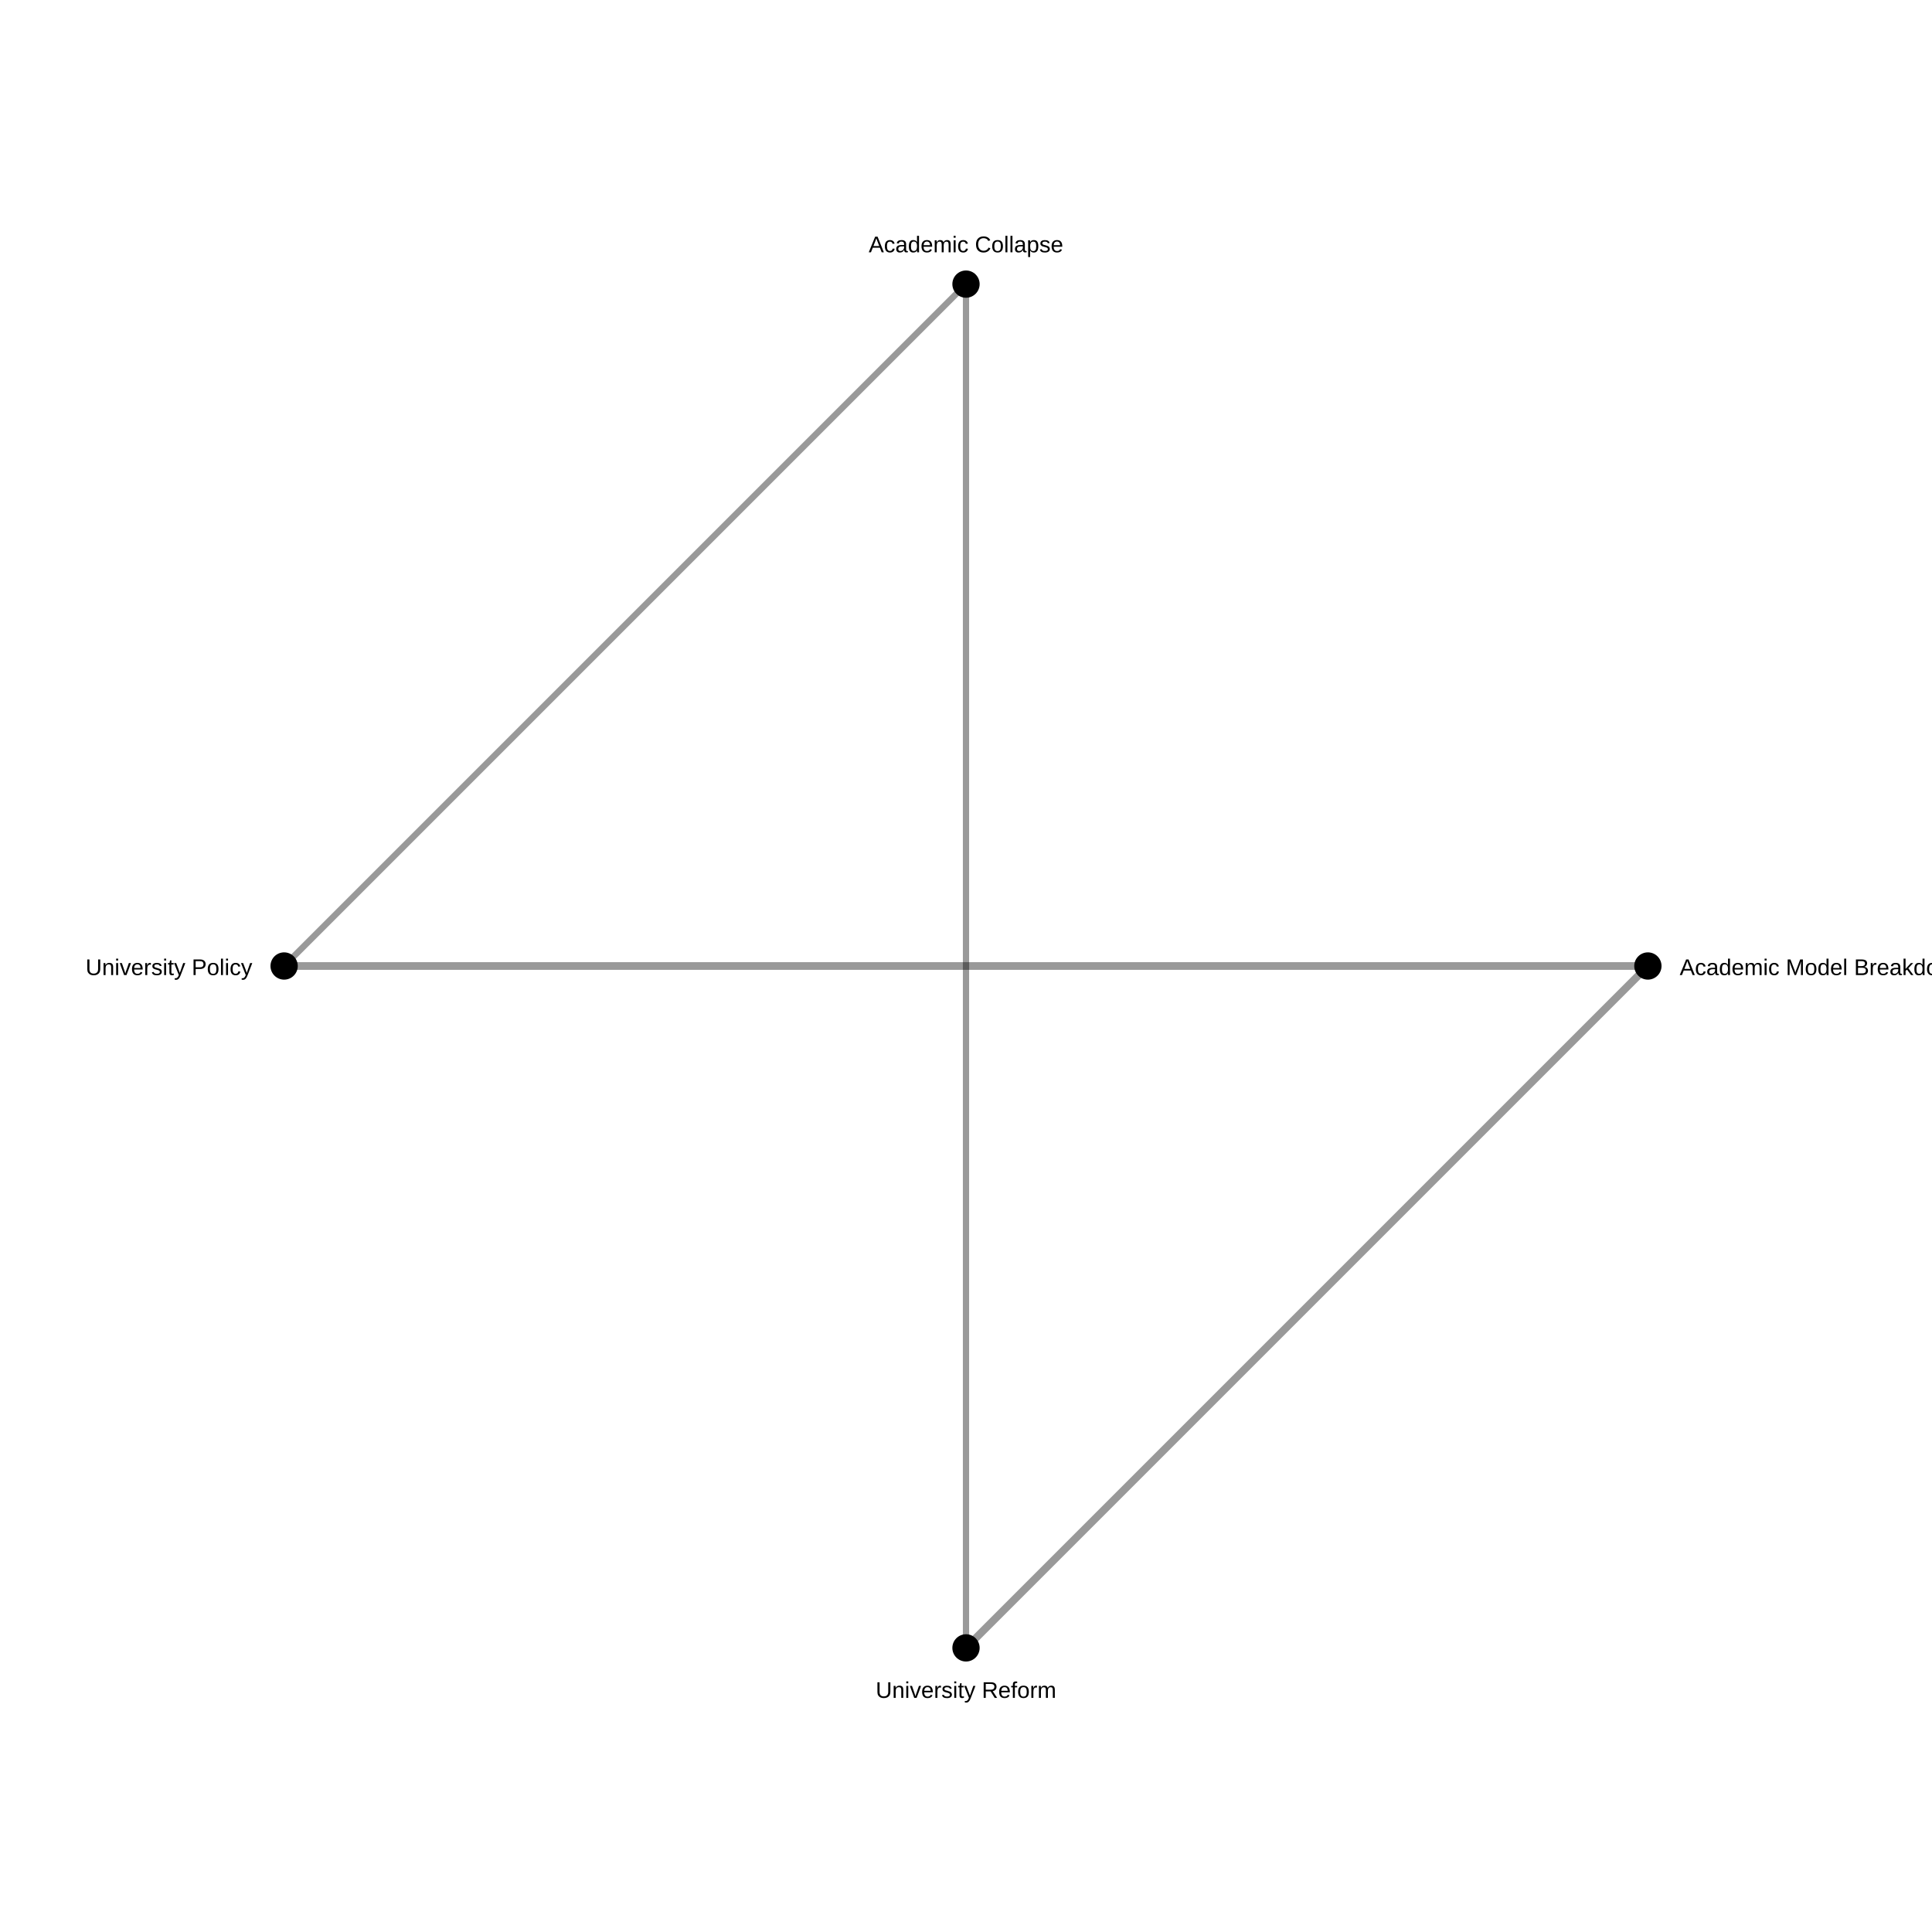
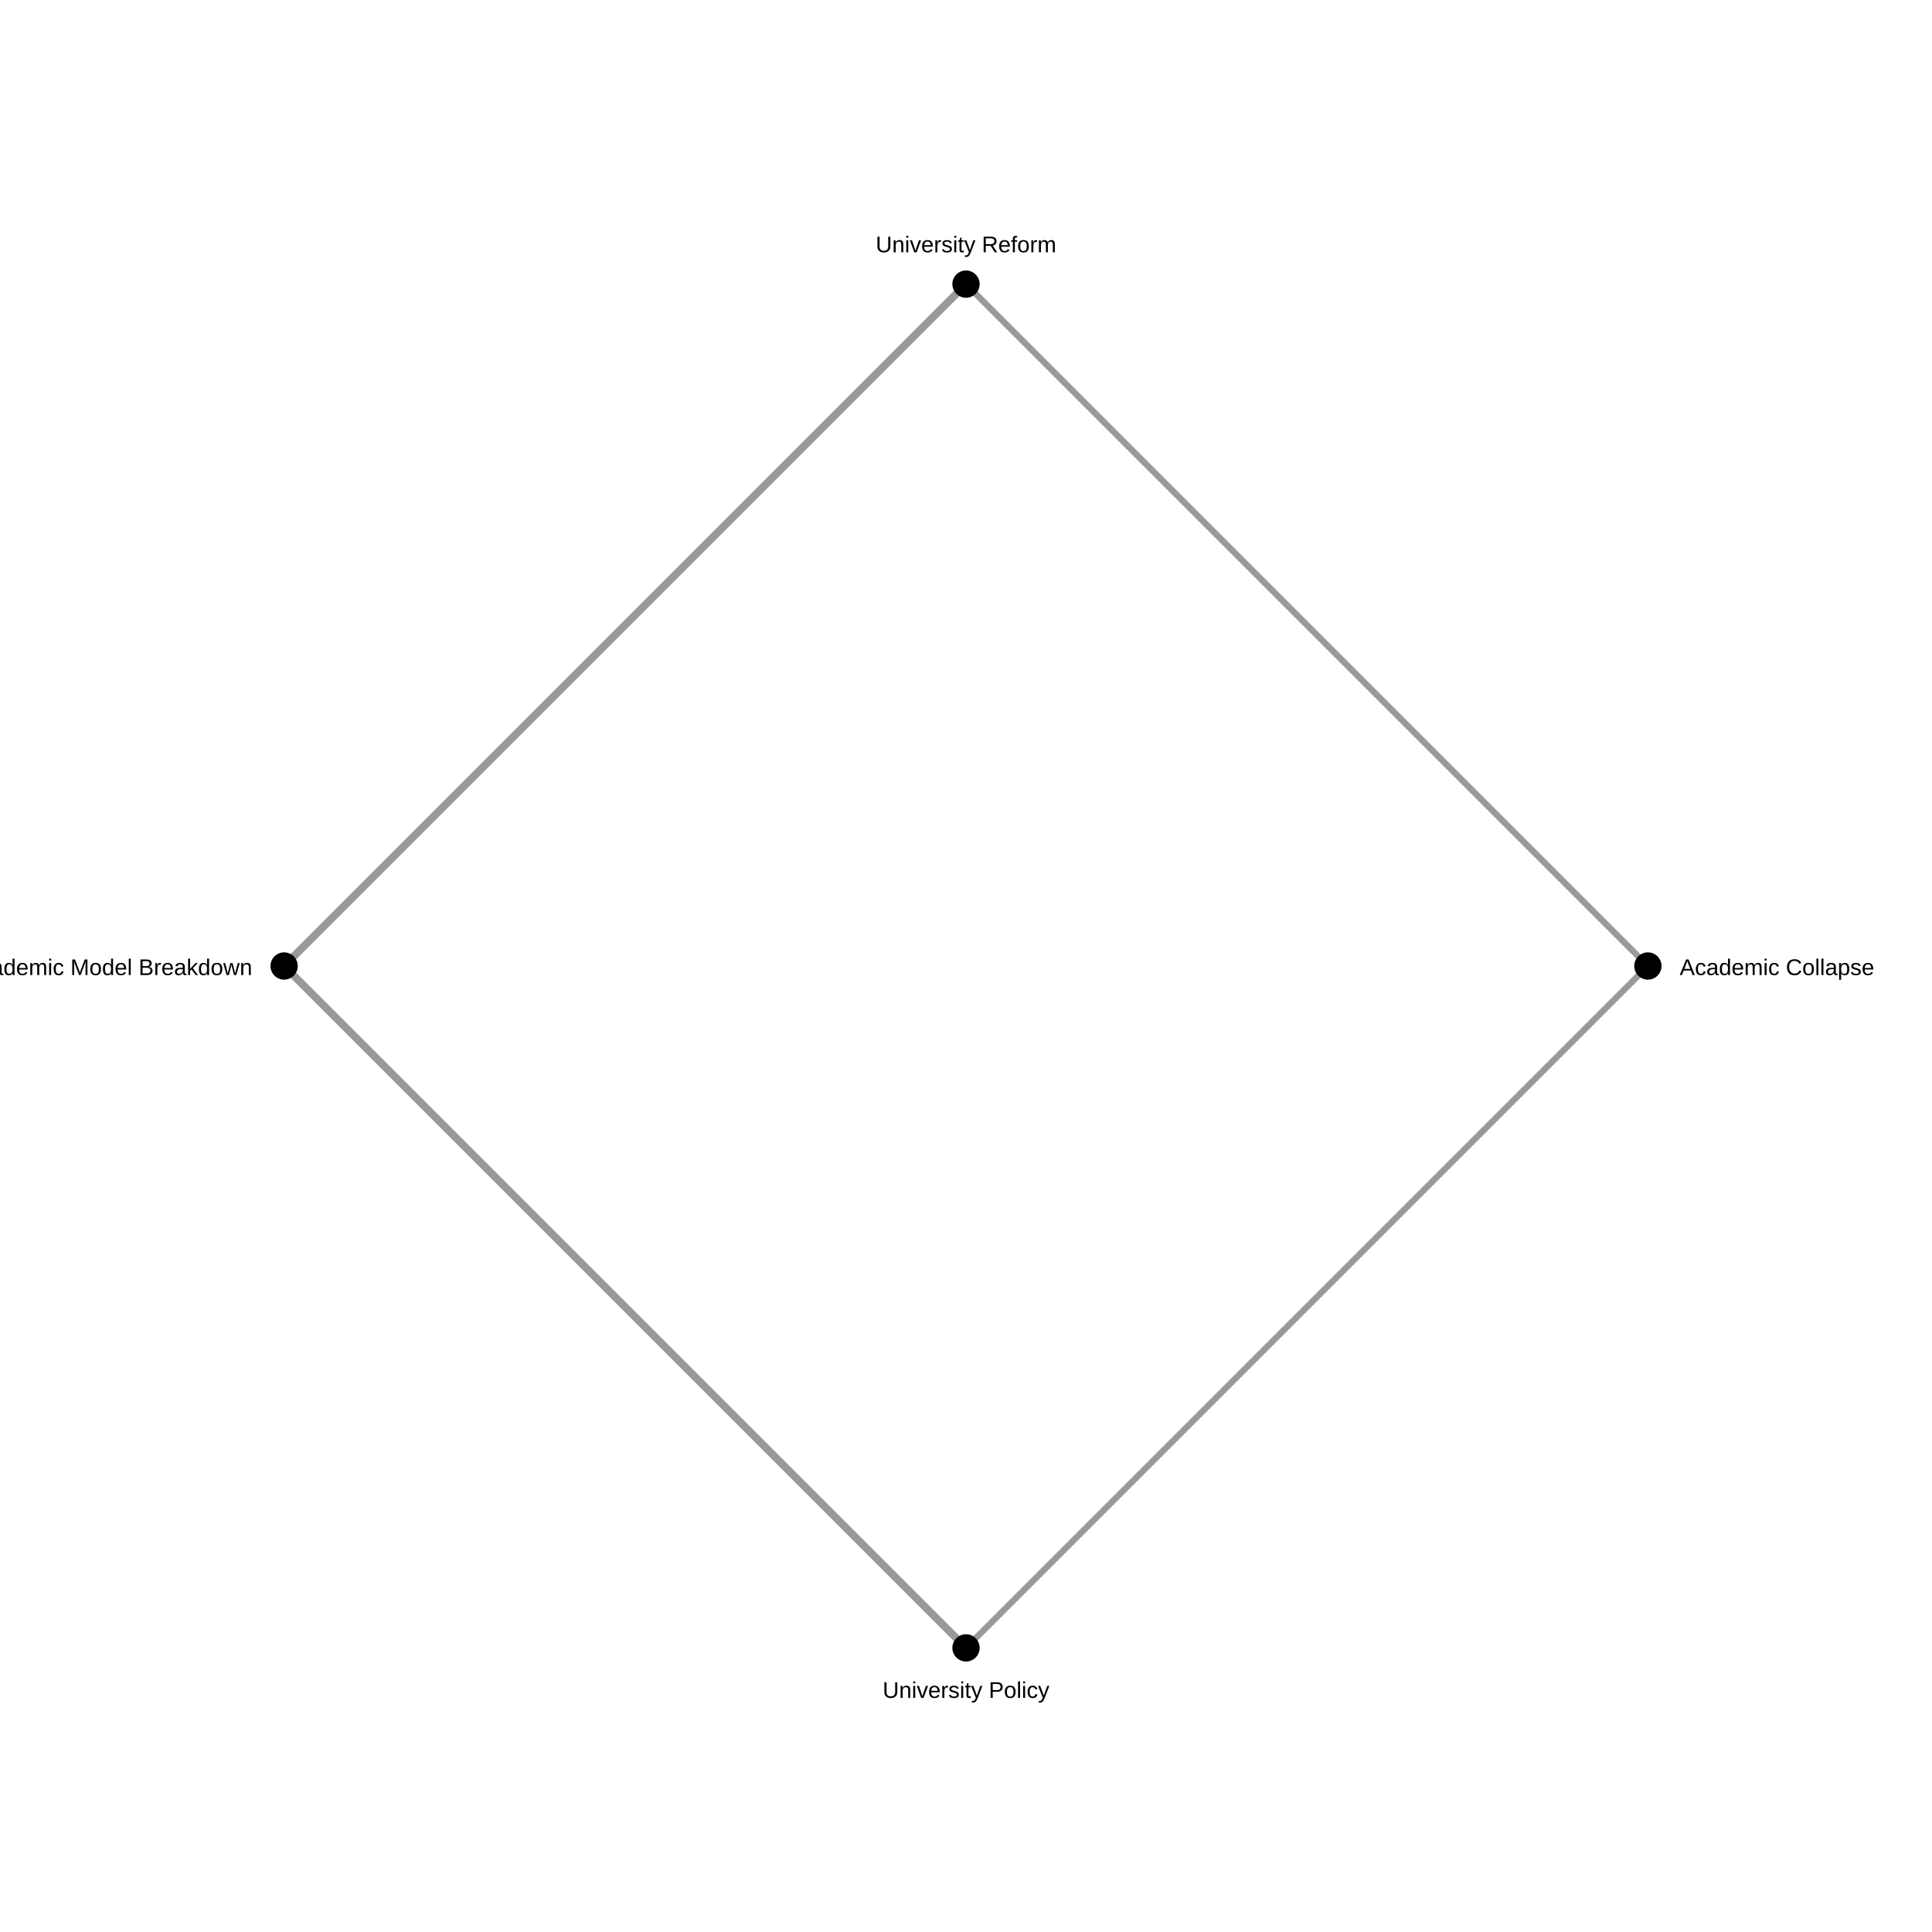
<svg xmlns="http://www.w3.org/2000/svg" width="850" height="850">
  <rect width="100%" height="100%" fill="white" />
-   <line x1="725.0" y1="425.0" x2="125.0" y2="425" stroke="black" stroke-opacity="0.4" stroke-width="3.377" />
-   <line x1="725.0" y1="425.0" x2="425.0" y2="725.0" stroke="black" stroke-opacity="0.4" stroke-width="3.377" />
-   <line x1="425" y1="125.0" x2="125.0" y2="425" stroke="black" stroke-opacity="0.4" stroke-width="2.755" />
-   <line x1="425" y1="125.0" x2="425.0" y2="725.0" stroke="black" stroke-opacity="0.4" stroke-width="2.755" />
+   <line x1="125.0" y1="425" x2="425.0" y2="725.0" stroke="black" stroke-opacity="0.4" stroke-width="3.377" />
+   <line x1="125.0" y1="425" x2="425" y2="125.0" stroke="black" stroke-opacity="0.4" stroke-width="3.377" />
+   <line x1="725.0" y1="425.0" x2="425.0" y2="725.0" stroke="black" stroke-opacity="0.4" stroke-width="2.755" />
+   <line x1="725.0" y1="425.0" x2="425" y2="125.0" stroke="black" stroke-opacity="0.4" stroke-width="2.755" />
  <circle cx="725.0" cy="425.0" r="6" fill="black" />
-   <text x="739.0" y="429.0" font-size="10" font-family="Arial" text-anchor="start">Academic Model Breakdown</text>
+   <text x="739.0" y="429.0" font-size="10" font-family="Arial" text-anchor="start">Academic Collapse</text>
  <circle cx="425.0" cy="725.0" r="6" fill="black" />
-   <text x="425.0" y="747.0" font-size="10" font-family="Arial" text-anchor="middle">University Reform</text>
+   <text x="425.0" y="747.0" font-size="10" font-family="Arial" text-anchor="middle">University Policy</text>
  <circle cx="125.0" cy="425" r="6" fill="black" />
-   <text x="111.0" y="429" font-size="10" font-family="Arial" text-anchor="end">University Policy</text>
+   <text x="111.0" y="429" font-size="10" font-family="Arial" text-anchor="end">Academic Model Breakdown</text>
  <circle cx="425" cy="125.0" r="6" fill="black" />
-   <text x="425" y="111.0" font-size="10" font-family="Arial" text-anchor="middle">Academic Collapse</text>
+   <text x="425" y="111.0" font-size="10" font-family="Arial" text-anchor="middle">University Reform</text>
</svg>
